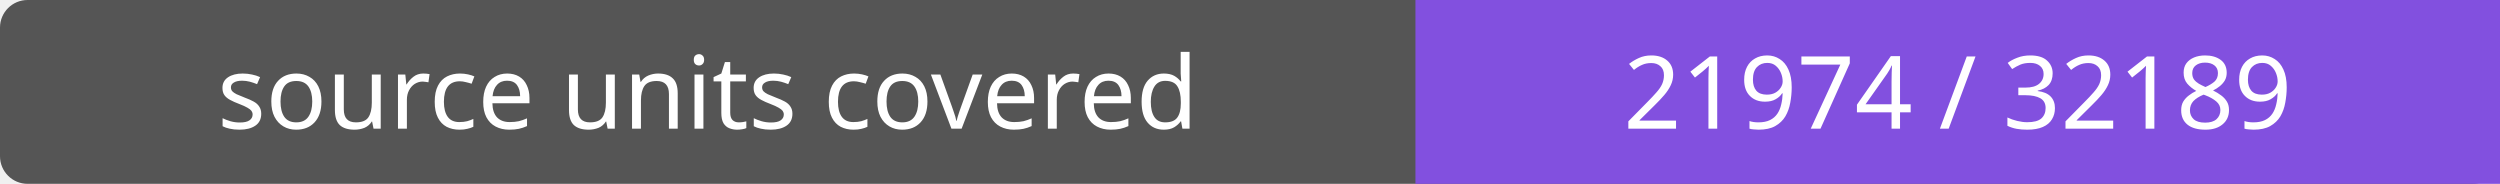
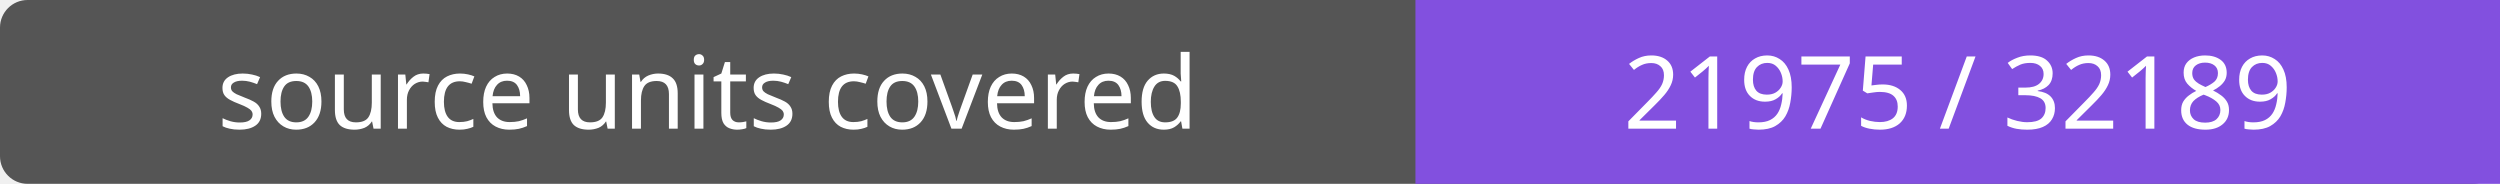
- <svg xmlns="http://www.w3.org/2000/svg" width="272" height="20" role="img" aria-label="source units covered: 21974 / 32189">
+ <svg xmlns="http://www.w3.org/2000/svg" width="272" height="20" role="img" aria-label="source units covered: 21975 / 32189">
  <rect width="272" height="20" rx="3" fill="#555" />
  <path fill="#8250df" d="M154 0h118v20H154z" />
  <g fill="#fff" text-anchor="middle" font-family="Verdana,sans-serif" font-size="11">
    <text x="77.0" y="14">source units covered</text>
-     <text x="213.0" y="14">21974 / 32189</text>
+     <text x="213.0" y="14">21975 / 32189</text>
  </g>
</svg>
